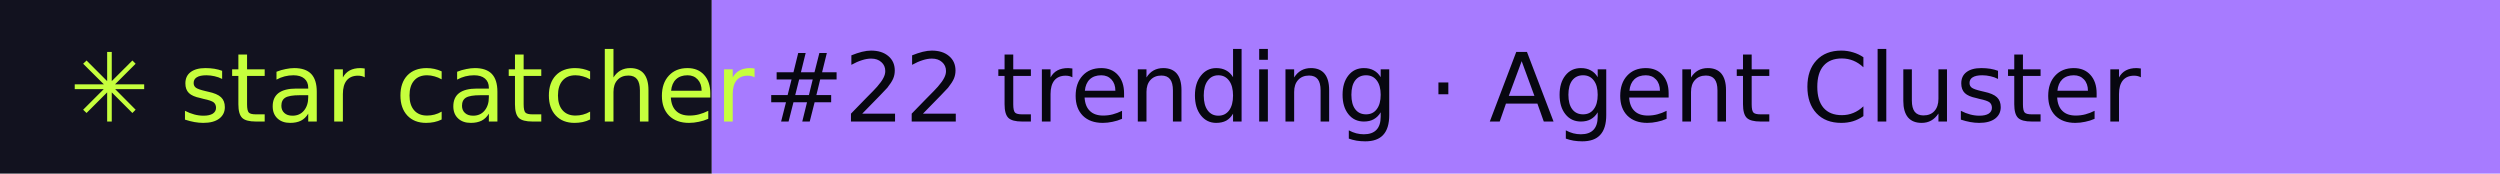
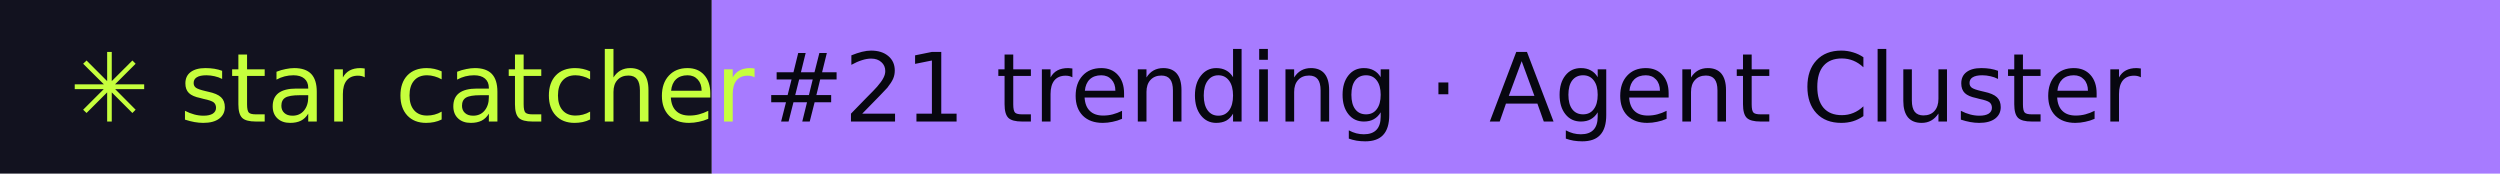
- <svg xmlns="http://www.w3.org/2000/svg" width="288" height="20" role="img" aria-label="star catcher: #22 trending · Agent Cluster">
+ <svg xmlns="http://www.w3.org/2000/svg" width="288" height="20" role="img" aria-label="star catcher: #21 trending · Agent Cluster">
  <rect width="82" height="20" fill="#12121F" />
  <rect x="82" width="206" height="20" fill="#A77BFF" />
  <g font-family="Verdana,DejaVu Sans,sans-serif" font-size="11">
    <text x="8" y="14" fill="#C6FF3D">✳ star catcher</text>
-     <text x="88" y="14" fill="#07070F">#22 trending · Agent Cluster</text>
+     <text x="88" y="14" fill="#07070F">#21 trending · Agent Cluster</text>
  </g>
</svg>
